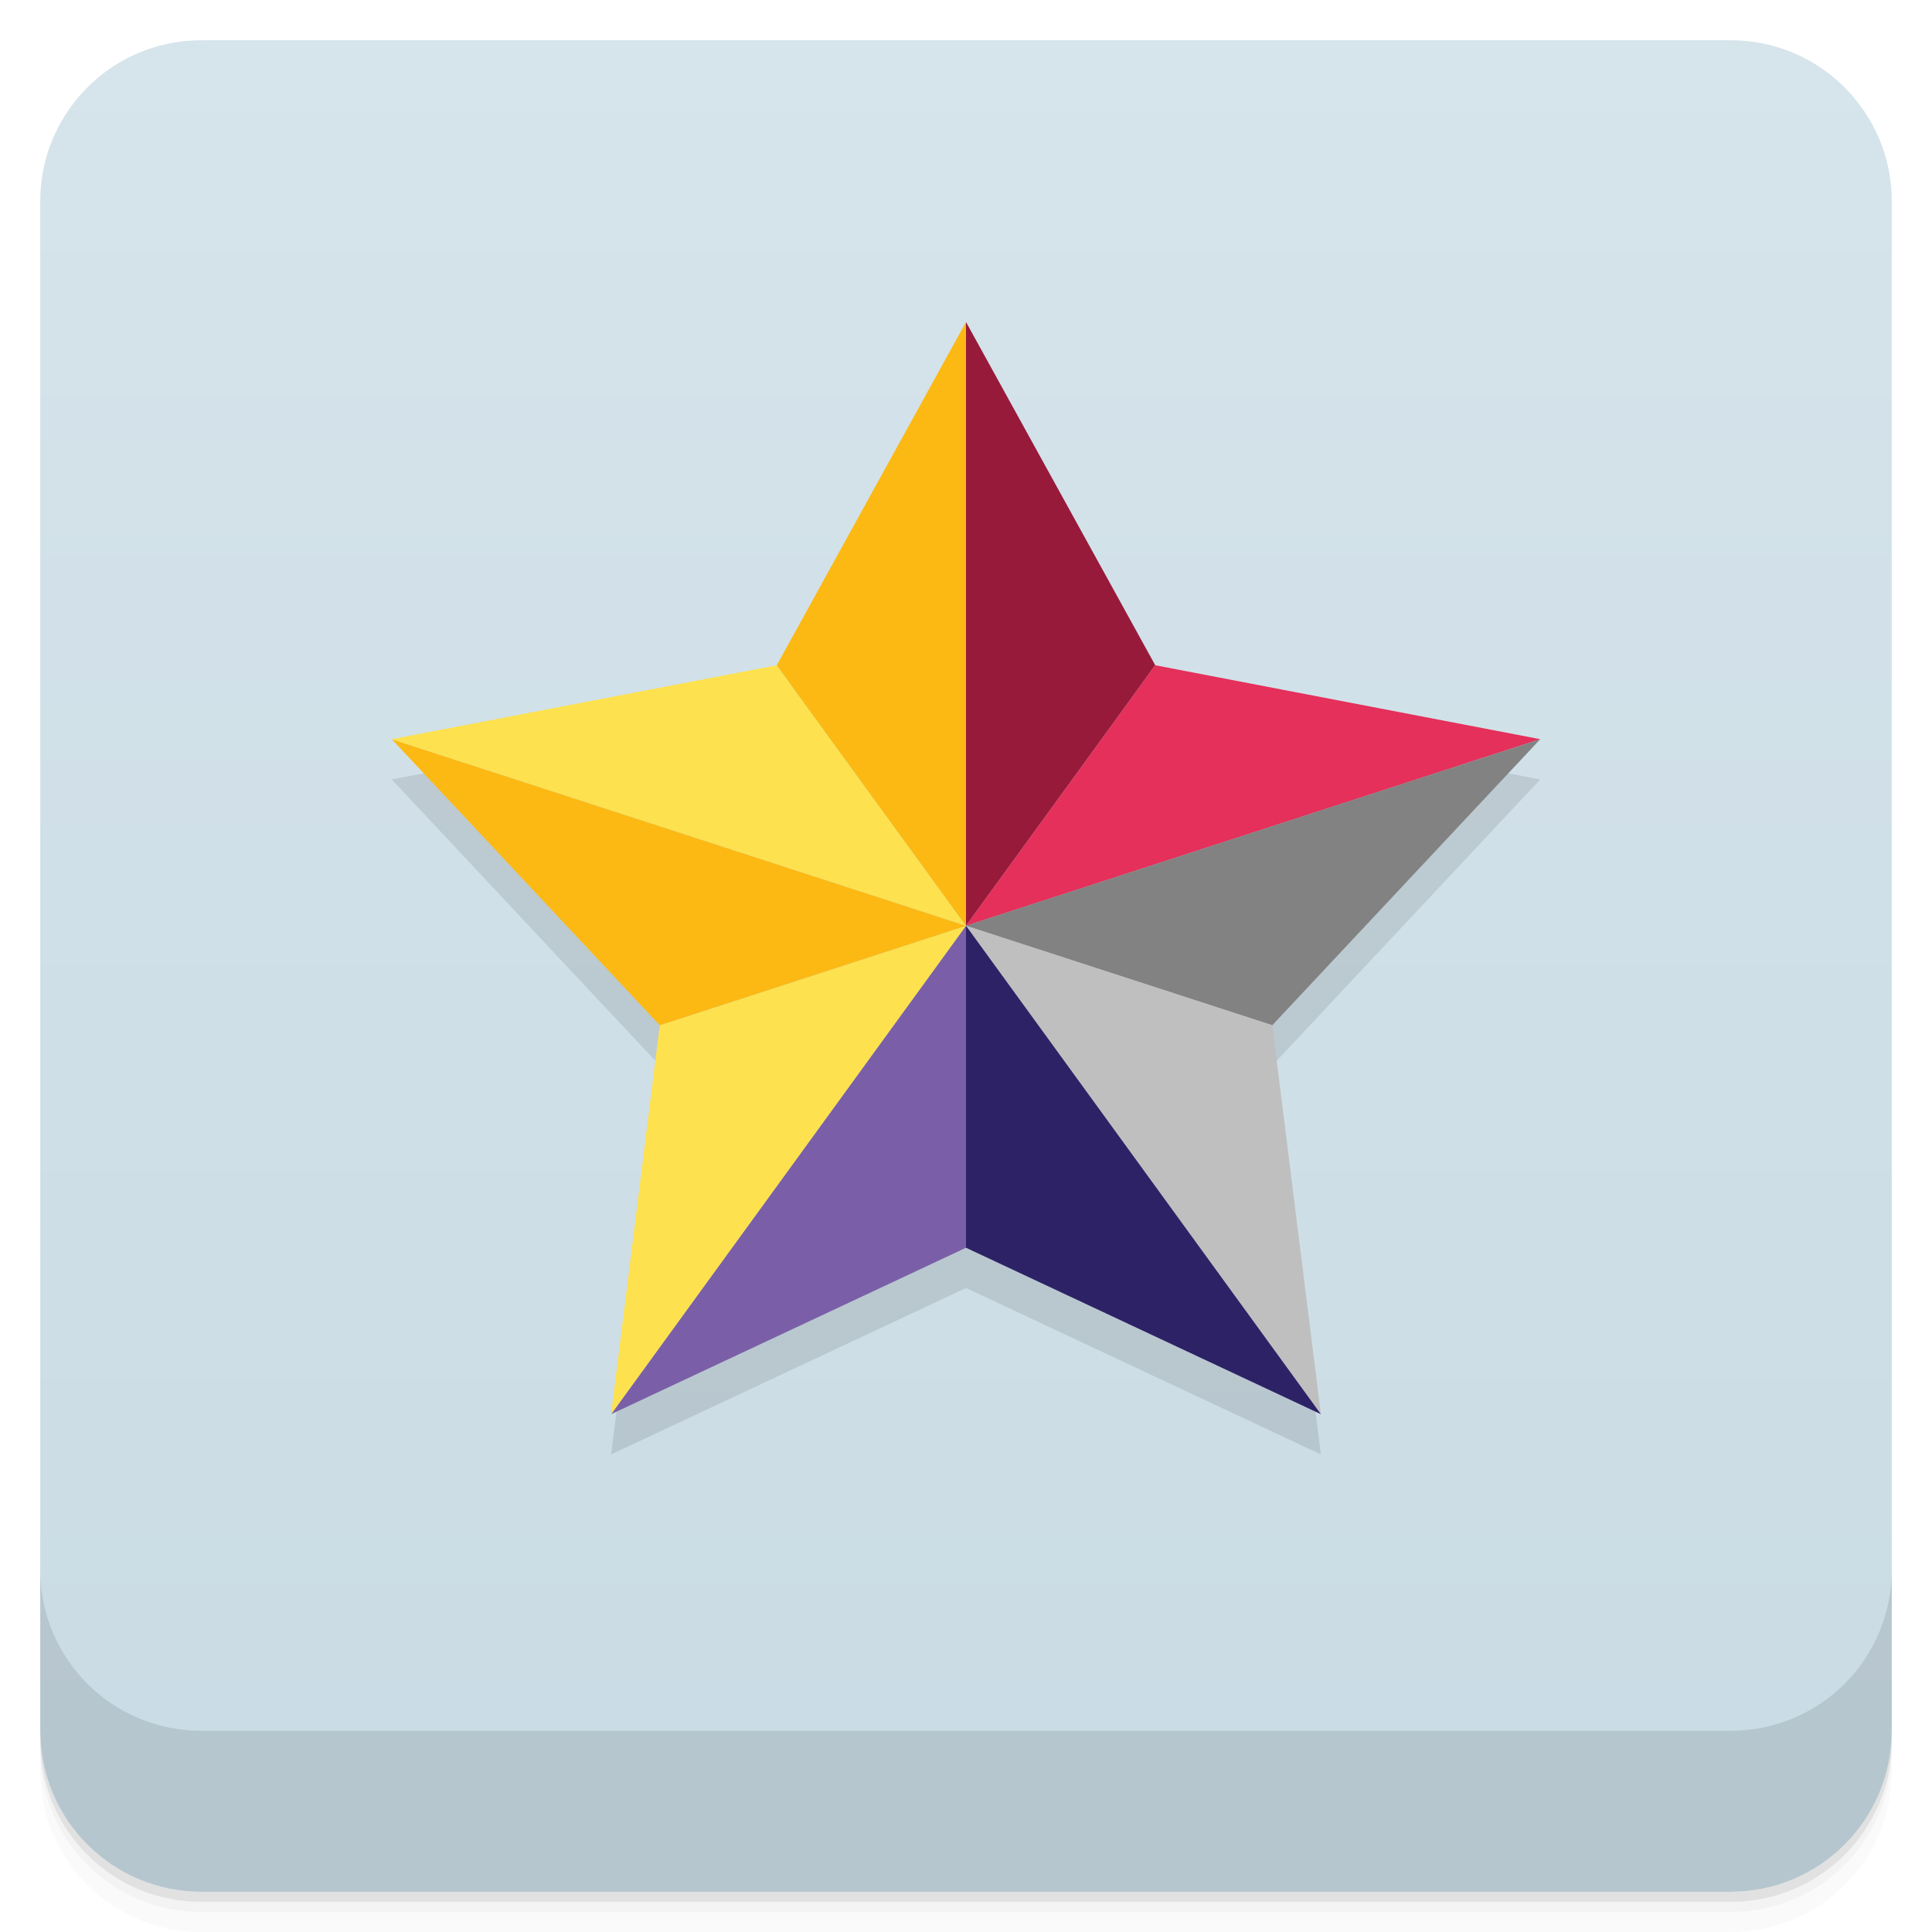
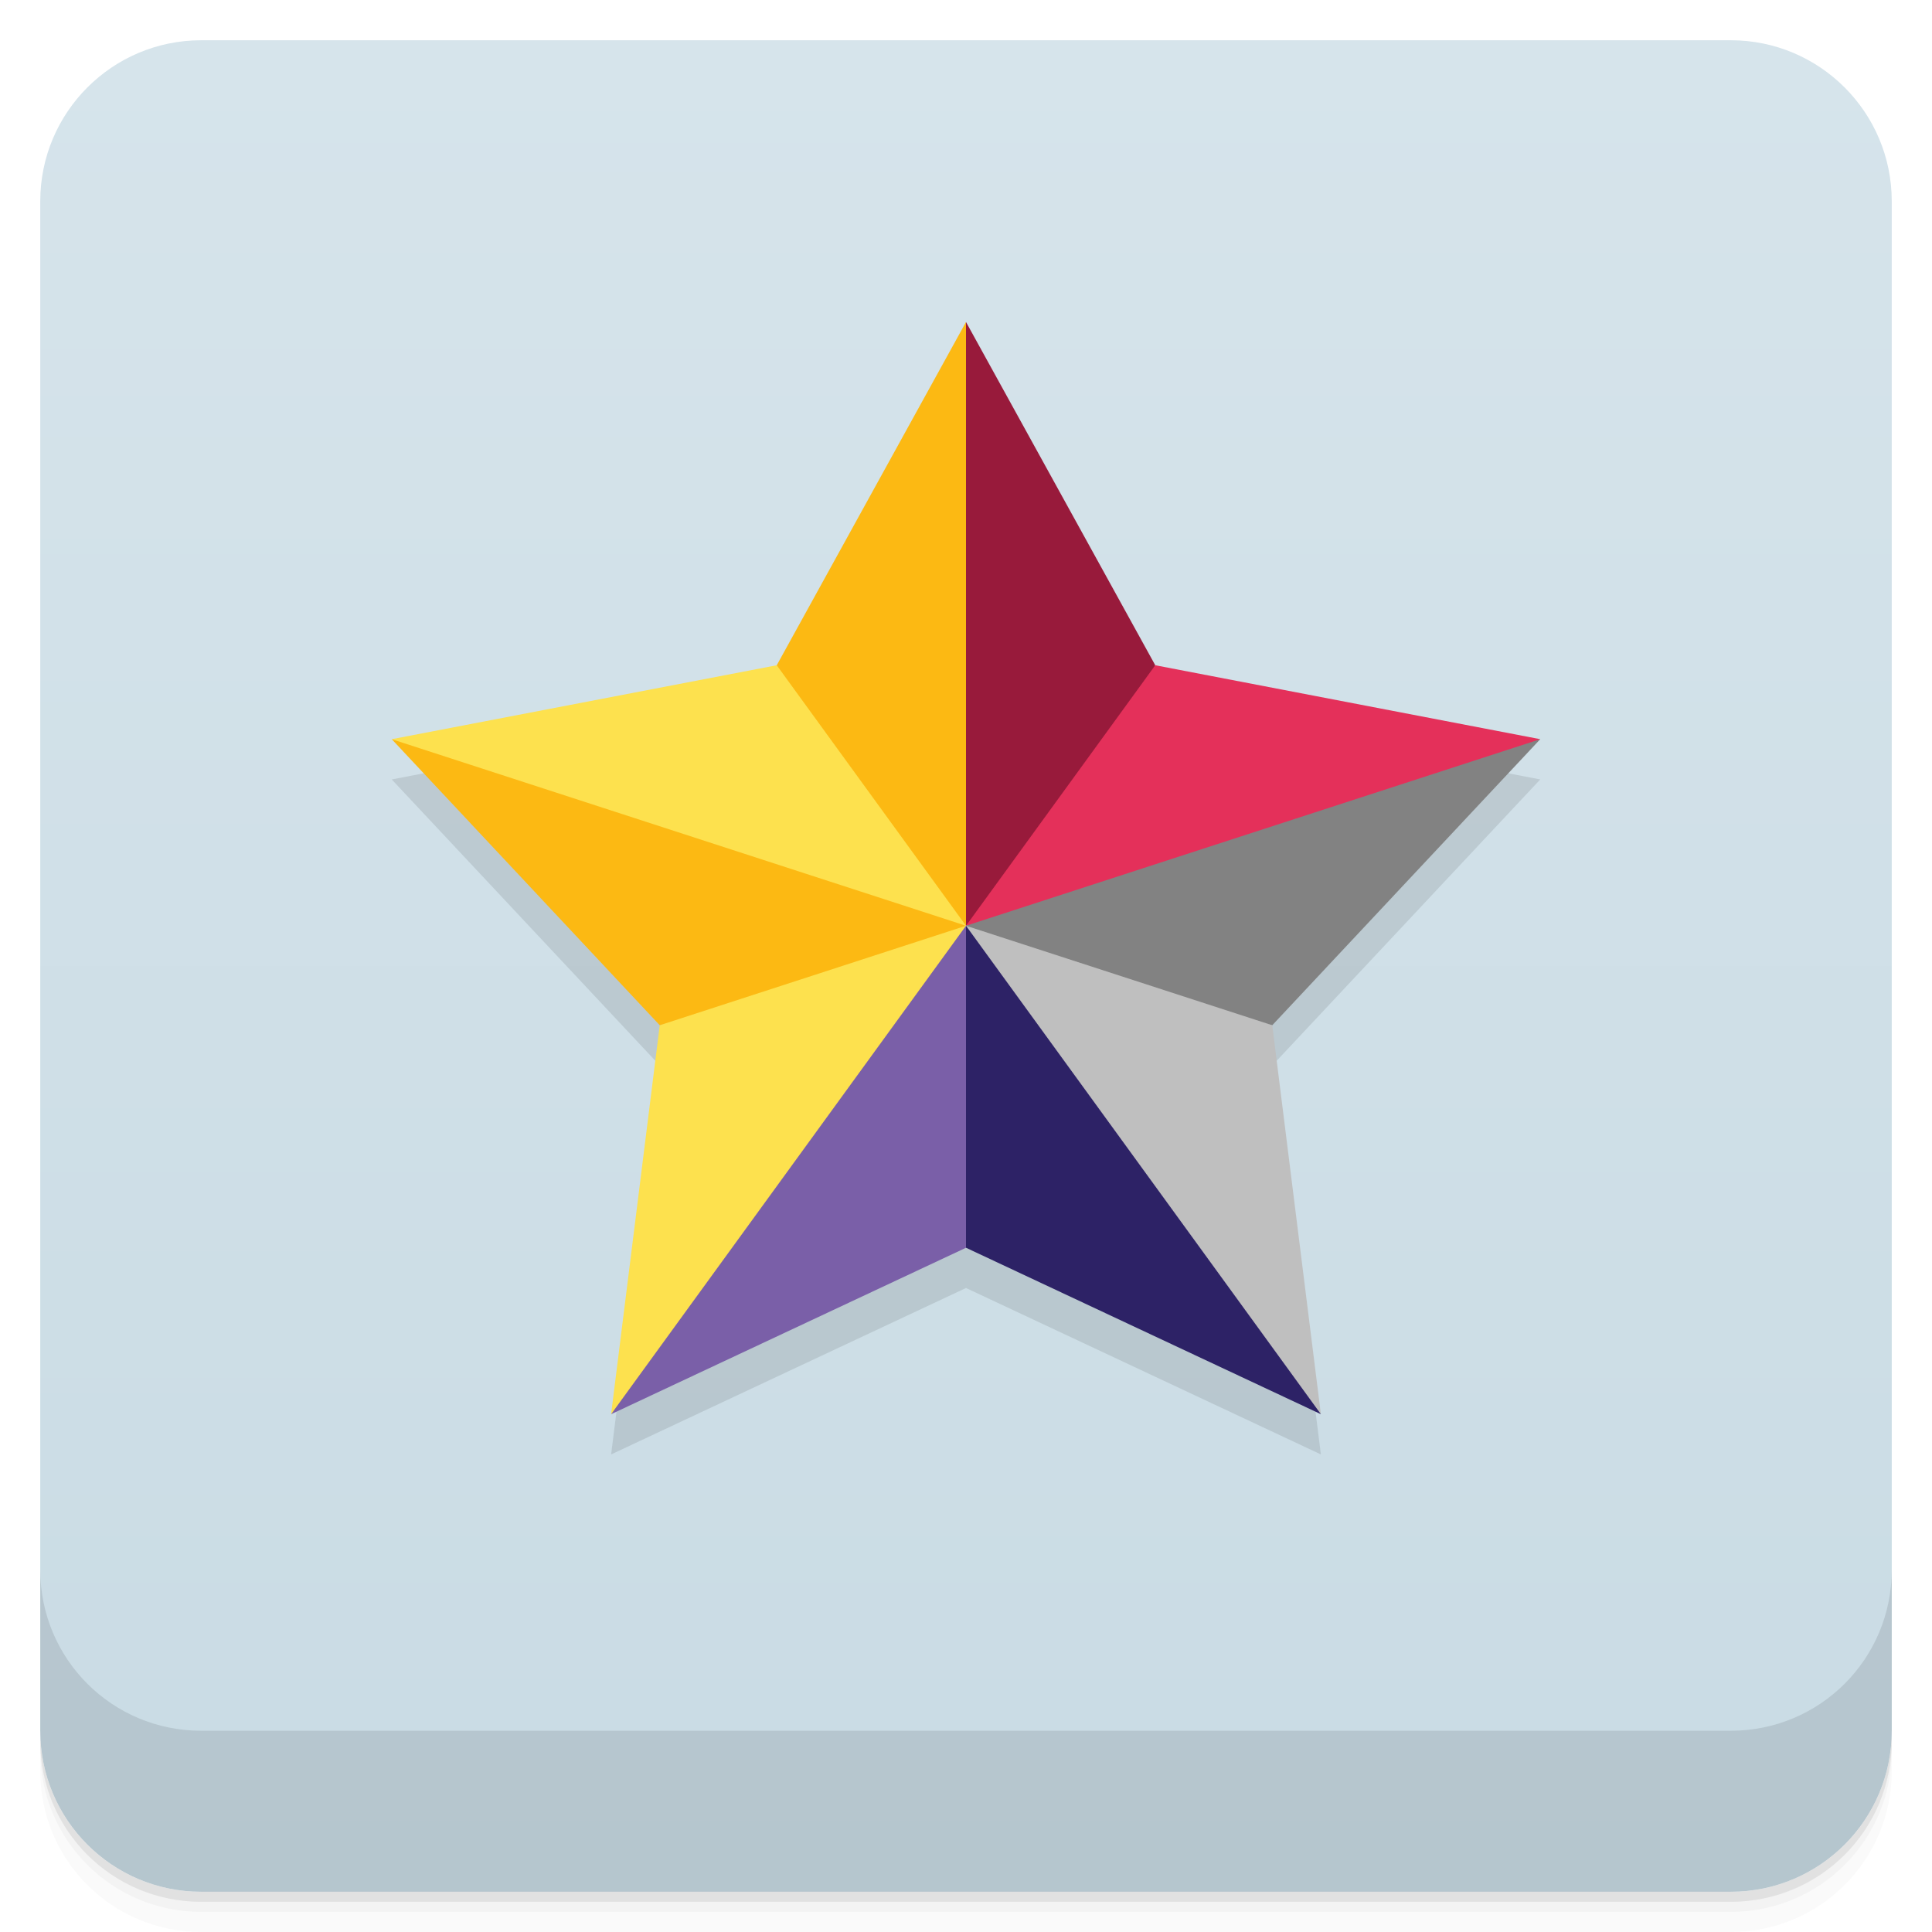
<svg xmlns="http://www.w3.org/2000/svg" version="1.1" viewBox="0 0 48 48">
  <defs>
    <linearGradient id="bg" gradientUnits="userSpaceOnUse" x1="0" x2="0" y1="1" y2="47">
      <stop offset="0" stop-color="#d6e4eb" />
      <stop offset="1" stop-color="#c9dbe4" />
    </linearGradient>
  </defs>
  <path opacity=".02" d="m1 43v0.25c0 2.216 1.784 4 4 4h38c2.216 0 4-1.784 4-4v-0.25c0 2.216-1.784 4-4 4h-38c-2.216 0-4-1.784-4-4zm0 0.5v0.5c0 2.216 1.784 4 4 4h38c2.216 0 4-1.784 4-4v-0.5c0 2.216-1.784 4-4 4h-38c-2.216 0-4-1.784-4-4z" />
  <path opacity=".05" d="m1 43.25v0.25c0 2.216 1.784 4 4 4h38c2.216 0 4-1.784 4-4v-0.25c0 2.216-1.784 4-4 4h-38c-2.216 0-4-1.784-4-4z" />
  <path opacity=".1" d="m1 43v0.25c0 2.216 1.784 4 4 4h38c2.216 0 4-1.784 4-4v-0.25c0 2.216-1.784 4-4 4h-38c-2.216 0-4-1.784-4-4z" />
  <rect fill="url(#bg)" rx="4" height="46" width="46" y="1" x="1" />
  <path opacity=".1" d="m1 39v4c0 2.216 1.784 4 4 4h38c2.216 0 4-1.784 4-4v-4c0 2.216-1.784 4-4 4h-38c-2.216 0-4-1.784-4-4z" />
  <path d="M 24,9 28.702,17.528 38.267,19.365 31.609,26.472 32.817,36.135 24,32 15.183,36.135 16.391,26.472 9.733,19.365 19.298,17.528 Z" opacity=".1" />
  <g transform="translate(0 -1)">
-     <path d="M 24, 9 28.702,17.528 24,24 Z" fill="#981a3b" />
-     <path d="M 28.702,17.528 38.267,19.365 24,24 Z" fill="#e4305a" />
-     <path d="M 38.267,19.365 31.609,26.472 24,24 Z" fill="#828282" />
-     <path d="M 31.609,26.472 32.817,36.135 24,24 Z" fill="#bfbfbf" />
-     <path d="M 32.817,36.135 24,32 24,24 Z" fill="#2d2266" />
-     <path d="M 24,32 15.183,36.135 24,24 Z" fill="#7a5fa8" />
-     <path d="M 15.183,36.135 16.391,26.472 24,24 Z" fill="#fde14e" />
-     <path d="M 16.391,26.472  9.733,19.365 24,24 Z" fill="#fcb913" />
-     <path d="M  9.733,19.365 19.298,17.528 24,24 Z" fill="#fde14e" />
+     <path d="M 24, 9 28.702,17.528 27,21 24,24 23,18 Z" fill="#981a3b" />
+     <path d="M 28.702,17.528 38.267,19.365 31,23 24,24 Z" fill="#e4305a" />
+     <path d="M 38.267,19.365 31.609,26.472 27,26 24,24 Z" fill="#828282" />
+     <path d="M 31.609,26.472 32.817,36.135 27,30 24,24 Z" fill="#bfbfbf" />
+     <path d="M 32.817,36.135 24,32 23,28 24,24 Z" fill="#2d2266" />
+     <path d="M 24,32 15.183,36.135 20,28 24,24 Z" fill="#7a5fa8" />
+     <path d="M 15.183,36.135 16.391,26.472 20,25 24,24 Z" fill="#fde14e" />
+     <path d="M 16.391,26.472  9.733,19.365 17,21 24,24 Z" fill="#fcb913" />
+     <path d="M  9.733,19.365 19.298,17.528 22,20 24,24 Z" fill="#fde14e" />
    <path d="M 19.298,17.528 24, 9 24,24 Z" fill="#fcb913" />
  </g>
</svg>
